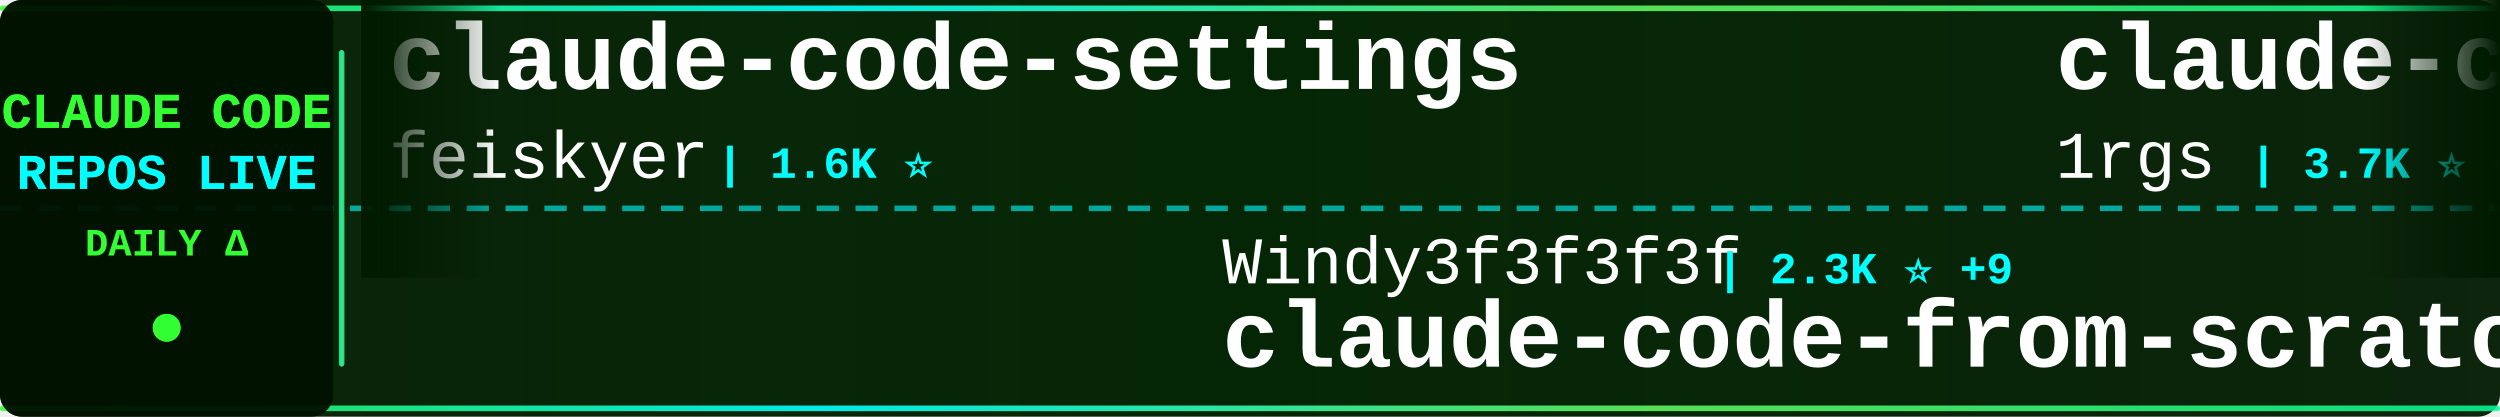
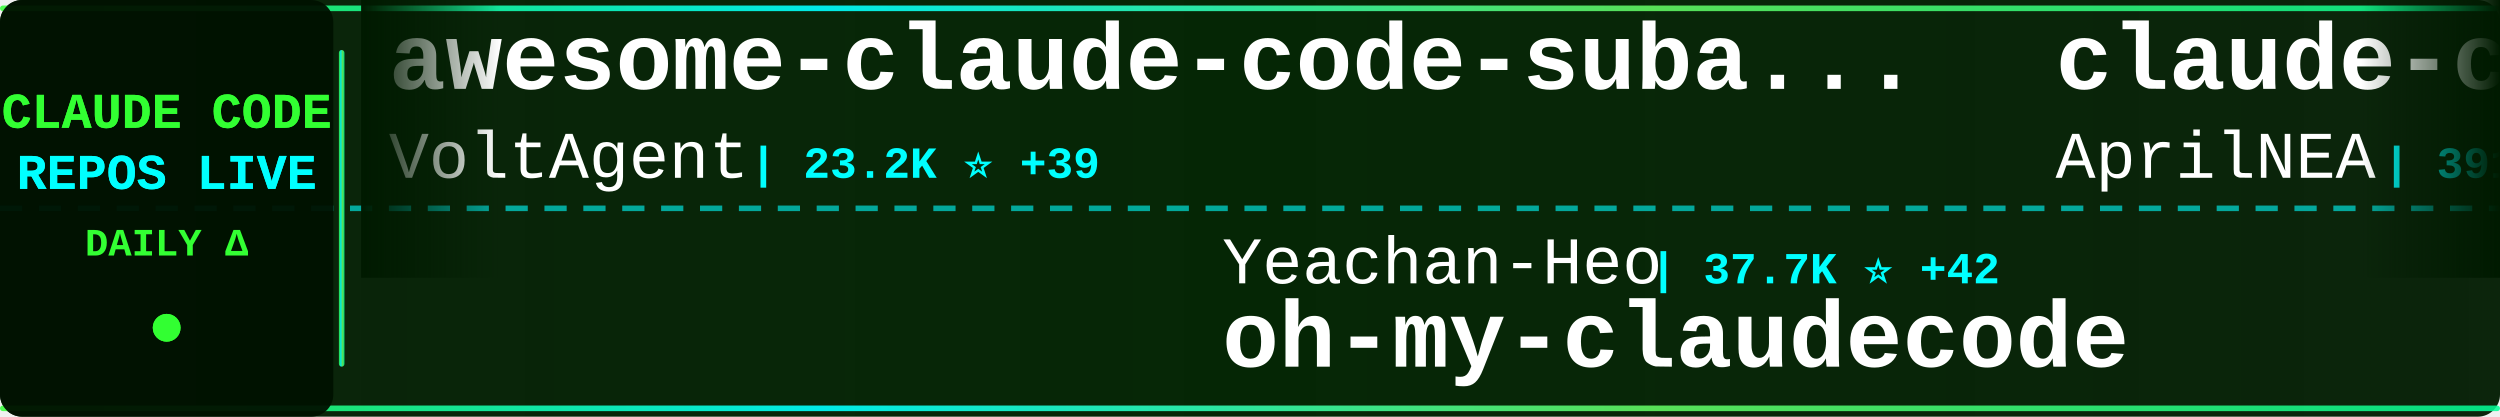
<svg xmlns="http://www.w3.org/2000/svg" width="900" height="150">
  <defs>
    <linearGradient id="tickerBg" x1="0%" y1="0%" x2="100%" y2="0%">
      <stop offset="0%" style="stop-color:#001a00;stop-opacity:0.95" />
      <stop offset="50%" style="stop-color:#002200;stop-opacity:0.98" />
      <stop offset="100%" style="stop-color:#001a00;stop-opacity:0.95" />
    </linearGradient>
    <linearGradient id="borderGrad" x1="0%" y1="0%" x2="100%" y2="0%">
      <stop offset="0%" style="stop-color:#33ff33;stop-opacity:0.85">
        <animate attributeName="stop-opacity" values="0.85;1;0.85" dur="2s" repeatCount="indefinite" />
      </stop>
      <stop offset="33%" style="stop-color:#00ffff;stop-opacity:0.9">
        <animate attributeName="stop-opacity" values="0.9;1;0.9" dur="2.2s" repeatCount="indefinite" />
      </stop>
      <stop offset="66%" style="stop-color:#66ff66;stop-opacity:0.85">
        <animate attributeName="stop-opacity" values="0.85;1;0.85" dur="1.8s" repeatCount="indefinite" />
      </stop>
      <stop offset="100%" style="stop-color:#00ff99;stop-opacity:0.85">
        <animate attributeName="stop-opacity" values="0.85;1;0.85" dur="2s" repeatCount="indefinite" />
      </stop>
    </linearGradient>
    <filter id="textGlow">
      <feGaussianBlur stdDeviation="0.1" result="coloredBlur" />
      <feMerge>
        <feMergeNode in="coloredBlur" />
        <feMergeNode in="SourceGraphic" />
      </feMerge>
    </filter>
    <filter id="metricGlow">
      <feGaussianBlur stdDeviation="0.2" result="coloredBlur" />
      <feMerge>
        <feMergeNode in="coloredBlur" />
        <feMergeNode in="SourceGraphic" />
      </feMerge>
    </filter>
    <linearGradient id="leftFade" x1="0%" y1="0%" x2="100%" y2="0%">
      <stop offset="0%" style="stop-color:#001a00;stop-opacity:1" />
      <stop offset="100%" style="stop-color:#001a00;stop-opacity:0" />
    </linearGradient>
    <linearGradient id="rightFade" x1="0%" y1="0%" x2="100%" y2="0%">
      <stop offset="0%" style="stop-color:#001a00;stop-opacity:0" />
      <stop offset="100%" style="stop-color:#001a00;stop-opacity:1" />
    </linearGradient>
  </defs>
  <rect width="900" height="150" fill="url(#tickerBg)" rx="8" />
  <rect x="0" y="2" width="900" height="2" fill="url(#borderGrad)" rx="1" />
  <rect x="0" y="146" width="900" height="2" fill="url(#borderGrad)" rx="1" />
  <line x1="0" y1="75" x2="900" y2="75" stroke="#00ffff" stroke-width="2" stroke-dasharray="8 6" opacity="0.6" />
  <rect x="0" y="0" width="120" height="150" fill="#001100" opacity="0.95" rx="8" />
  <text x="60" y="46" font-family="'Courier New', monospace" font-size="18" font-weight="bold" fill="#33ff33" text-anchor="middle" filter="url(#textGlow)">
    CLAUDE CODE
  </text>
  <text x="60" y="68" font-family="'Courier New', monospace" font-size="18" font-weight="bold" fill="#00ffff" text-anchor="middle" filter="url(#textGlow)">
    REPOS LIVE
  </text>
  <text x="60" y="92" font-family="'Courier New', monospace" font-size="14" font-weight="bold" fill="#33ff33" text-anchor="middle">
    DAILY Δ
  </text>
  <circle cx="60" cy="118" r="5" fill="#33ff33" filter="url(#metricGlow)">
    <animate attributeName="r" values="4;6;4" dur="1.5s" repeatCount="indefinite" />
    <animate attributeName="opacity" values="0.6;1;0.6" dur="1.5s" repeatCount="indefinite" />
  </circle>
  <rect x="122" y="18" width="2" height="114" fill="url(#borderGrad)" rx="1" />
  <clipPath id="tickerClip">
    <rect x="130" y="0" width="770" height="150" />
  </clipPath>
  <g clip-path="url(#tickerClip)">
    <g id="tickerItems">
      <animateTransform attributeName="transform" attributeType="XML" type="translate" from="0 0" to="-3000 0" dur="54s" repeatCount="indefinite" />
      <g transform="translate(0, 0)">
-         <text x="140" y="32" font-family="'Courier New', monospace" font-size="34" font-weight="bold" fill="#ffffff">claude-code-settings</text>
-         <text x="140" y="64" font-family="'Courier New', monospace" font-size="24" font-weight="normal" fill="#ffffff" opacity="1.0">feiskyer</text>
-         <text x="258" y="64" font-family="'Courier New', monospace" font-size="16" font-weight="bold" fill="#00ffff"> | 1.6K ⭐</text>
+         <text x="140" y="32" font-family="'Courier New', monospace" font-size="34" font-weight="bold" fill="#ffffff">awesome-claude-code-suba...</text>
+         <text x="140" y="64" font-family="'Courier New', monospace" font-size="24" font-weight="normal" fill="#ffffff" opacity="1.0">VoltAgent</text>
+         <text x="270" y="64" font-family="'Courier New', monospace" font-size="16" font-weight="bold" fill="#00ffff"> | 23.2K ⭐ +39</text>
      </g>
      <g transform="translate(300, 0)">
-         <text x="140" y="102" font-family="'Courier New', monospace" font-size="24" font-weight="normal" fill="#ffffff" opacity="1.0">Windy3f3f3f3f</text>
-         <text x="318" y="102" font-family="'Courier New', monospace" font-size="16" font-weight="bold" fill="#00ffff"> | 2.3K ⭐ +9</text>
-         <text x="140" y="132" font-family="'Courier New', monospace" font-size="34" font-weight="bold" fill="#ffffff">claude-code-from-scratch</text>
+         <text x="140" y="102" font-family="'Courier New', monospace" font-size="24" font-weight="normal" fill="#ffffff" opacity="1.0">Yeachan-Heo</text>
+         <text x="294" y="102" font-family="'Courier New', monospace" font-size="16" font-weight="bold" fill="#00ffff"> | 37.7K ⭐ +42</text>
+         <text x="140" y="132" font-family="'Courier New', monospace" font-size="34" font-weight="bold" fill="#ffffff">oh-my-claudecode</text>
      </g>
      <g transform="translate(600, 0)">
-         <text x="140" y="32" font-family="'Courier New', monospace" font-size="34" font-weight="bold" fill="#ffffff">claude-code-proxy</text>
-         <text x="140" y="64" font-family="'Courier New', monospace" font-size="24" font-weight="normal" fill="#ffffff" opacity="1.0">1rgs</text>
-         <text x="210" y="64" font-family="'Courier New', monospace" font-size="16" font-weight="bold" fill="#00ffff"> | 3.7K ⭐ +3</text>
+         <text x="140" y="32" font-family="'Courier New', monospace" font-size="34" font-weight="bold" fill="#ffffff">claude-code-source</text>
+         <text x="140" y="64" font-family="'Courier New', monospace" font-size="24" font-weight="normal" fill="#ffffff" opacity="1.0">AprilNEA</text>
+         <text x="258" y="64" font-family="'Courier New', monospace" font-size="16" font-weight="bold" fill="#00ffff"> | 391 ⭐ +1</text>
      </g>
      <g transform="translate(900, 0)">
-         <text x="140" y="102" font-family="'Courier New', monospace" font-size="24" font-weight="normal" fill="#ffffff" opacity="1.0">oboard</text>
-         <text x="234" y="102" font-family="'Courier New', monospace" font-size="16" font-weight="bold" fill="#00ffff"> | 3.2K ⭐</text>
-         <text x="140" y="132" font-family="'Courier New', monospace" font-size="34" font-weight="bold" fill="#ffffff">claude-code-rev</text>
+         <text x="140" y="102" font-family="'Courier New', monospace" font-size="24" font-weight="normal" fill="#ffffff" opacity="1.0">anthropics</text>
+         <text x="282" y="102" font-family="'Courier New', monospace" font-size="16" font-weight="bold" fill="#00ffff"> | 901 ⭐</text>
+         <text x="140" y="132" font-family="'Courier New', monospace" font-size="34" font-weight="bold" fill="#ffffff">claude-code-base-action</text>
      </g>
      <g transform="translate(1200, 0)">
-         <text x="140" y="32" font-family="'Courier New', monospace" font-size="34" font-weight="bold" fill="#ffffff">claude-code-source</text>
-         <text x="140" y="64" font-family="'Courier New', monospace" font-size="24" font-weight="normal" fill="#ffffff" opacity="1.0">JrCx7scC</text>
-         <text x="258" y="64" font-family="'Courier New', monospace" font-size="16" font-weight="bold" fill="#00ffff"> | 371 ⭐</text>
+         <text x="140" y="32" font-family="'Courier New', monospace" font-size="34" font-weight="bold" fill="#ffffff">Claude-Code</text>
+         <text x="140" y="64" font-family="'Courier New', monospace" font-size="24" font-weight="normal" fill="#ffffff" opacity="1.0">pengchengneo</text>
+         <text x="306" y="64" font-family="'Courier New', monospace" font-size="16" font-weight="bold" fill="#00ffff"> | 1.6K ⭐ +4</text>
      </g>
      <g transform="translate(1500, 0)">
-         <text x="140" y="102" font-family="'Courier New', monospace" font-size="24" font-weight="normal" fill="#ffffff" opacity="1.0">Piebald-AI</text>
-         <text x="282" y="102" font-family="'Courier New', monospace" font-size="16" font-weight="bold" fill="#00ffff"> | 11.8K ⭐ +17</text>
-         <text x="140" y="132" font-family="'Courier New', monospace" font-size="34" font-weight="bold" fill="#ffffff">claude-code-system-promp...</text>
+         <text x="140" y="102" font-family="'Courier New', monospace" font-size="24" font-weight="normal" fill="#ffffff" opacity="1.0">Donchitos</text>
+         <text x="270" y="102" font-family="'Courier New', monospace" font-size="16" font-weight="bold" fill="#00ffff"> | 22.9K ⭐ +46</text>
+         <text x="140" y="132" font-family="'Courier New', monospace" font-size="34" font-weight="bold" fill="#ffffff">Claude-Code-Game-Studios</text>
      </g>
      <g transform="translate(1800, 0)">
-         <text x="140" y="32" font-family="'Courier New', monospace" font-size="34" font-weight="bold" fill="#ffffff">claude-code-router</text>
-         <text x="140" y="64" font-family="'Courier New', monospace" font-size="24" font-weight="normal" fill="#ffffff" opacity="1.0">musistudio</text>
-         <text x="282" y="64" font-family="'Courier New', monospace" font-size="16" font-weight="bold" fill="#00ffff"> | 35.7K ⭐ +16</text>
+         <text x="140" y="32" font-family="'Courier New', monospace" font-size="34" font-weight="bold" fill="#ffffff">claude-code-telegram</text>
+         <text x="140" y="64" font-family="'Courier New', monospace" font-size="24" font-weight="normal" fill="#ffffff" opacity="1.0">RichardAtCT</text>
+         <text x="294" y="64" font-family="'Courier New', monospace" font-size="16" font-weight="bold" fill="#00ffff"> | 2.7K ⭐ +2</text>
      </g>
      <g transform="translate(2100, 0)">
-         <text x="140" y="102" font-family="'Courier New', monospace" font-size="24" font-weight="normal" fill="#ffffff" opacity="1.0">Donchitos</text>
-         <text x="270" y="102" font-family="'Courier New', monospace" font-size="16" font-weight="bold" fill="#00ffff"> | 22.9K ⭐ +50</text>
-         <text x="140" y="132" font-family="'Courier New', monospace" font-size="34" font-weight="bold" fill="#ffffff">Claude-Code-Game-Studios</text>
+         <text x="140" y="102" font-family="'Courier New', monospace" font-size="24" font-weight="normal" fill="#ffffff" opacity="1.0">musistudio</text>
+         <text x="282" y="102" font-family="'Courier New', monospace" font-size="16" font-weight="bold" fill="#00ffff"> | 35.7K ⭐ +17</text>
+         <text x="140" y="132" font-family="'Courier New', monospace" font-size="34" font-weight="bold" fill="#ffffff">claude-code-router</text>
      </g>
      <g transform="translate(2400, 0)">
-         <text x="140" y="32" font-family="'Courier New', monospace" font-size="34" font-weight="bold" fill="#ffffff">claude-code-webui</text>
-         <text x="140" y="64" font-family="'Courier New', monospace" font-size="24" font-weight="normal" fill="#ffffff" opacity="1.0">sugyan</text>
-         <text x="234" y="64" font-family="'Courier New', monospace" font-size="16" font-weight="bold" fill="#00ffff"> | 1.1K ⭐</text>
+         <text x="140" y="32" font-family="'Courier New', monospace" font-size="34" font-weight="bold" fill="#ffffff">how-claude-code-works</text>
+         <text x="140" y="64" font-family="'Courier New', monospace" font-size="24" font-weight="normal" fill="#ffffff" opacity="1.0">Windy3f3f3f3f</text>
+         <text x="318" y="64" font-family="'Courier New', monospace" font-size="16" font-weight="bold" fill="#00ffff"> | 3.1K ⭐ +11</text>
      </g>
      <g transform="translate(2700, 0)">
-         <text x="140" y="102" font-family="'Courier New', monospace" font-size="24" font-weight="normal" fill="#ffffff" opacity="1.0">anthropics</text>
-         <text x="282" y="102" font-family="'Courier New', monospace" font-size="16" font-weight="bold" fill="#00ffff"> | 160.5K ⭐ +236</text>
-         <text x="140" y="132" font-family="'Courier New', monospace" font-size="34" font-weight="bold" fill="#ffffff">skills</text>
+         <text x="140" y="102" font-family="'Courier New', monospace" font-size="24" font-weight="normal" fill="#ffffff" opacity="1.0">Cranot</text>
+         <text x="234" y="102" font-family="'Courier New', monospace" font-size="16" font-weight="bold" fill="#00ffff"> | 2.8K ⭐</text>
+         <text x="140" y="132" font-family="'Courier New', monospace" font-size="34" font-weight="bold" fill="#ffffff">claude-code-guide</text>
      </g>
      <g transform="translate(3000, 0)">
-         <text x="140" y="32" font-family="'Courier New', monospace" font-size="34" font-weight="bold" fill="#ffffff">claude-code-settings</text>
-         <text x="140" y="64" font-family="'Courier New', monospace" font-size="24" font-weight="normal" fill="#ffffff" opacity="1.0">feiskyer</text>
-         <text x="258" y="64" font-family="'Courier New', monospace" font-size="16" font-weight="bold" fill="#00ffff"> | 1.6K ⭐</text>
+         <text x="140" y="32" font-family="'Courier New', monospace" font-size="34" font-weight="bold" fill="#ffffff">awesome-claude-code-suba...</text>
+         <text x="140" y="64" font-family="'Courier New', monospace" font-size="24" font-weight="normal" fill="#ffffff" opacity="1.0">VoltAgent</text>
+         <text x="270" y="64" font-family="'Courier New', monospace" font-size="16" font-weight="bold" fill="#00ffff"> | 23.2K ⭐ +39</text>
      </g>
      <g transform="translate(3300, 0)">
-         <text x="140" y="102" font-family="'Courier New', monospace" font-size="24" font-weight="normal" fill="#ffffff" opacity="1.0">Windy3f3f3f3f</text>
-         <text x="318" y="102" font-family="'Courier New', monospace" font-size="16" font-weight="bold" fill="#00ffff"> | 2.3K ⭐ +9</text>
-         <text x="140" y="132" font-family="'Courier New', monospace" font-size="34" font-weight="bold" fill="#ffffff">claude-code-from-scratch</text>
+         <text x="140" y="102" font-family="'Courier New', monospace" font-size="24" font-weight="normal" fill="#ffffff" opacity="1.0">Yeachan-Heo</text>
+         <text x="294" y="102" font-family="'Courier New', monospace" font-size="16" font-weight="bold" fill="#00ffff"> | 37.7K ⭐ +42</text>
+         <text x="140" y="132" font-family="'Courier New', monospace" font-size="34" font-weight="bold" fill="#ffffff">oh-my-claudecode</text>
      </g>
      <g transform="translate(3600, 0)">
-         <text x="140" y="32" font-family="'Courier New', monospace" font-size="34" font-weight="bold" fill="#ffffff">claude-code-proxy</text>
-         <text x="140" y="64" font-family="'Courier New', monospace" font-size="24" font-weight="normal" fill="#ffffff" opacity="1.0">1rgs</text>
-         <text x="210" y="64" font-family="'Courier New', monospace" font-size="16" font-weight="bold" fill="#00ffff"> | 3.7K ⭐ +3</text>
+         <text x="140" y="32" font-family="'Courier New', monospace" font-size="34" font-weight="bold" fill="#ffffff">claude-code-source</text>
+         <text x="140" y="64" font-family="'Courier New', monospace" font-size="24" font-weight="normal" fill="#ffffff" opacity="1.0">AprilNEA</text>
+         <text x="258" y="64" font-family="'Courier New', monospace" font-size="16" font-weight="bold" fill="#00ffff"> | 391 ⭐ +1</text>
      </g>
      <g transform="translate(3900, 0)">
-         <text x="140" y="102" font-family="'Courier New', monospace" font-size="24" font-weight="normal" fill="#ffffff" opacity="1.0">oboard</text>
-         <text x="234" y="102" font-family="'Courier New', monospace" font-size="16" font-weight="bold" fill="#00ffff"> | 3.2K ⭐</text>
-         <text x="140" y="132" font-family="'Courier New', monospace" font-size="34" font-weight="bold" fill="#ffffff">claude-code-rev</text>
+         <text x="140" y="102" font-family="'Courier New', monospace" font-size="24" font-weight="normal" fill="#ffffff" opacity="1.0">anthropics</text>
+         <text x="282" y="102" font-family="'Courier New', monospace" font-size="16" font-weight="bold" fill="#00ffff"> | 901 ⭐</text>
+         <text x="140" y="132" font-family="'Courier New', monospace" font-size="34" font-weight="bold" fill="#ffffff">claude-code-base-action</text>
      </g>
    </g>
  </g>
  <rect x="130" y="0" width="50" height="100" fill="url(#leftFade)" />
  <rect x="850" y="0" width="50" height="100" fill="url(#rightFade)" />
</svg>
